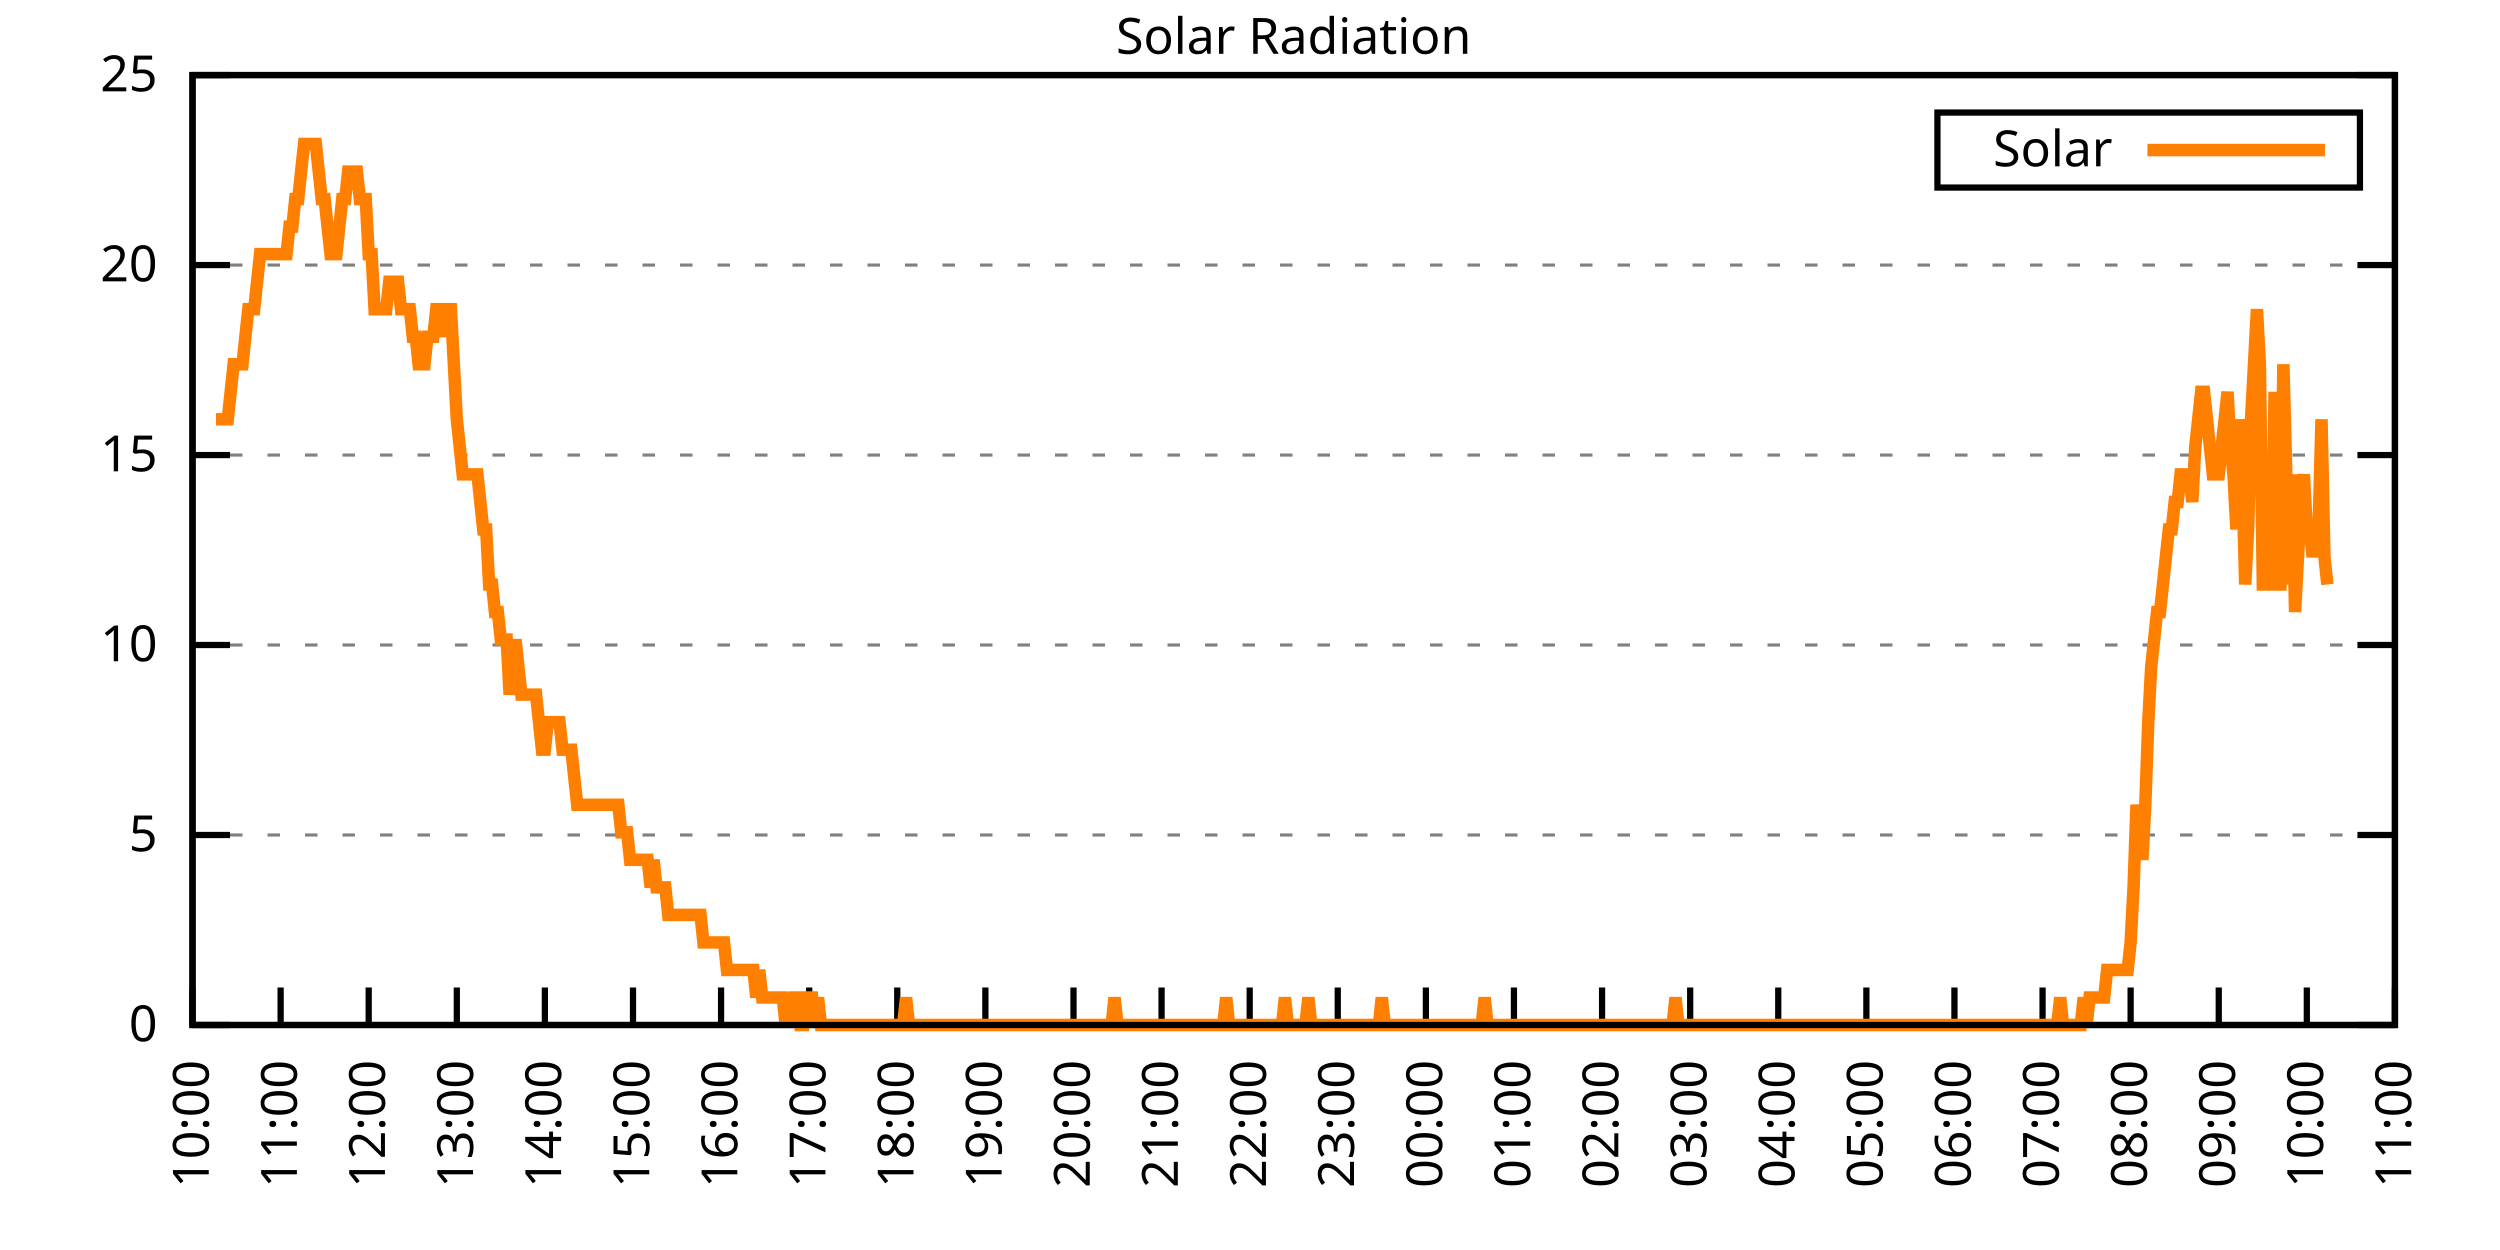
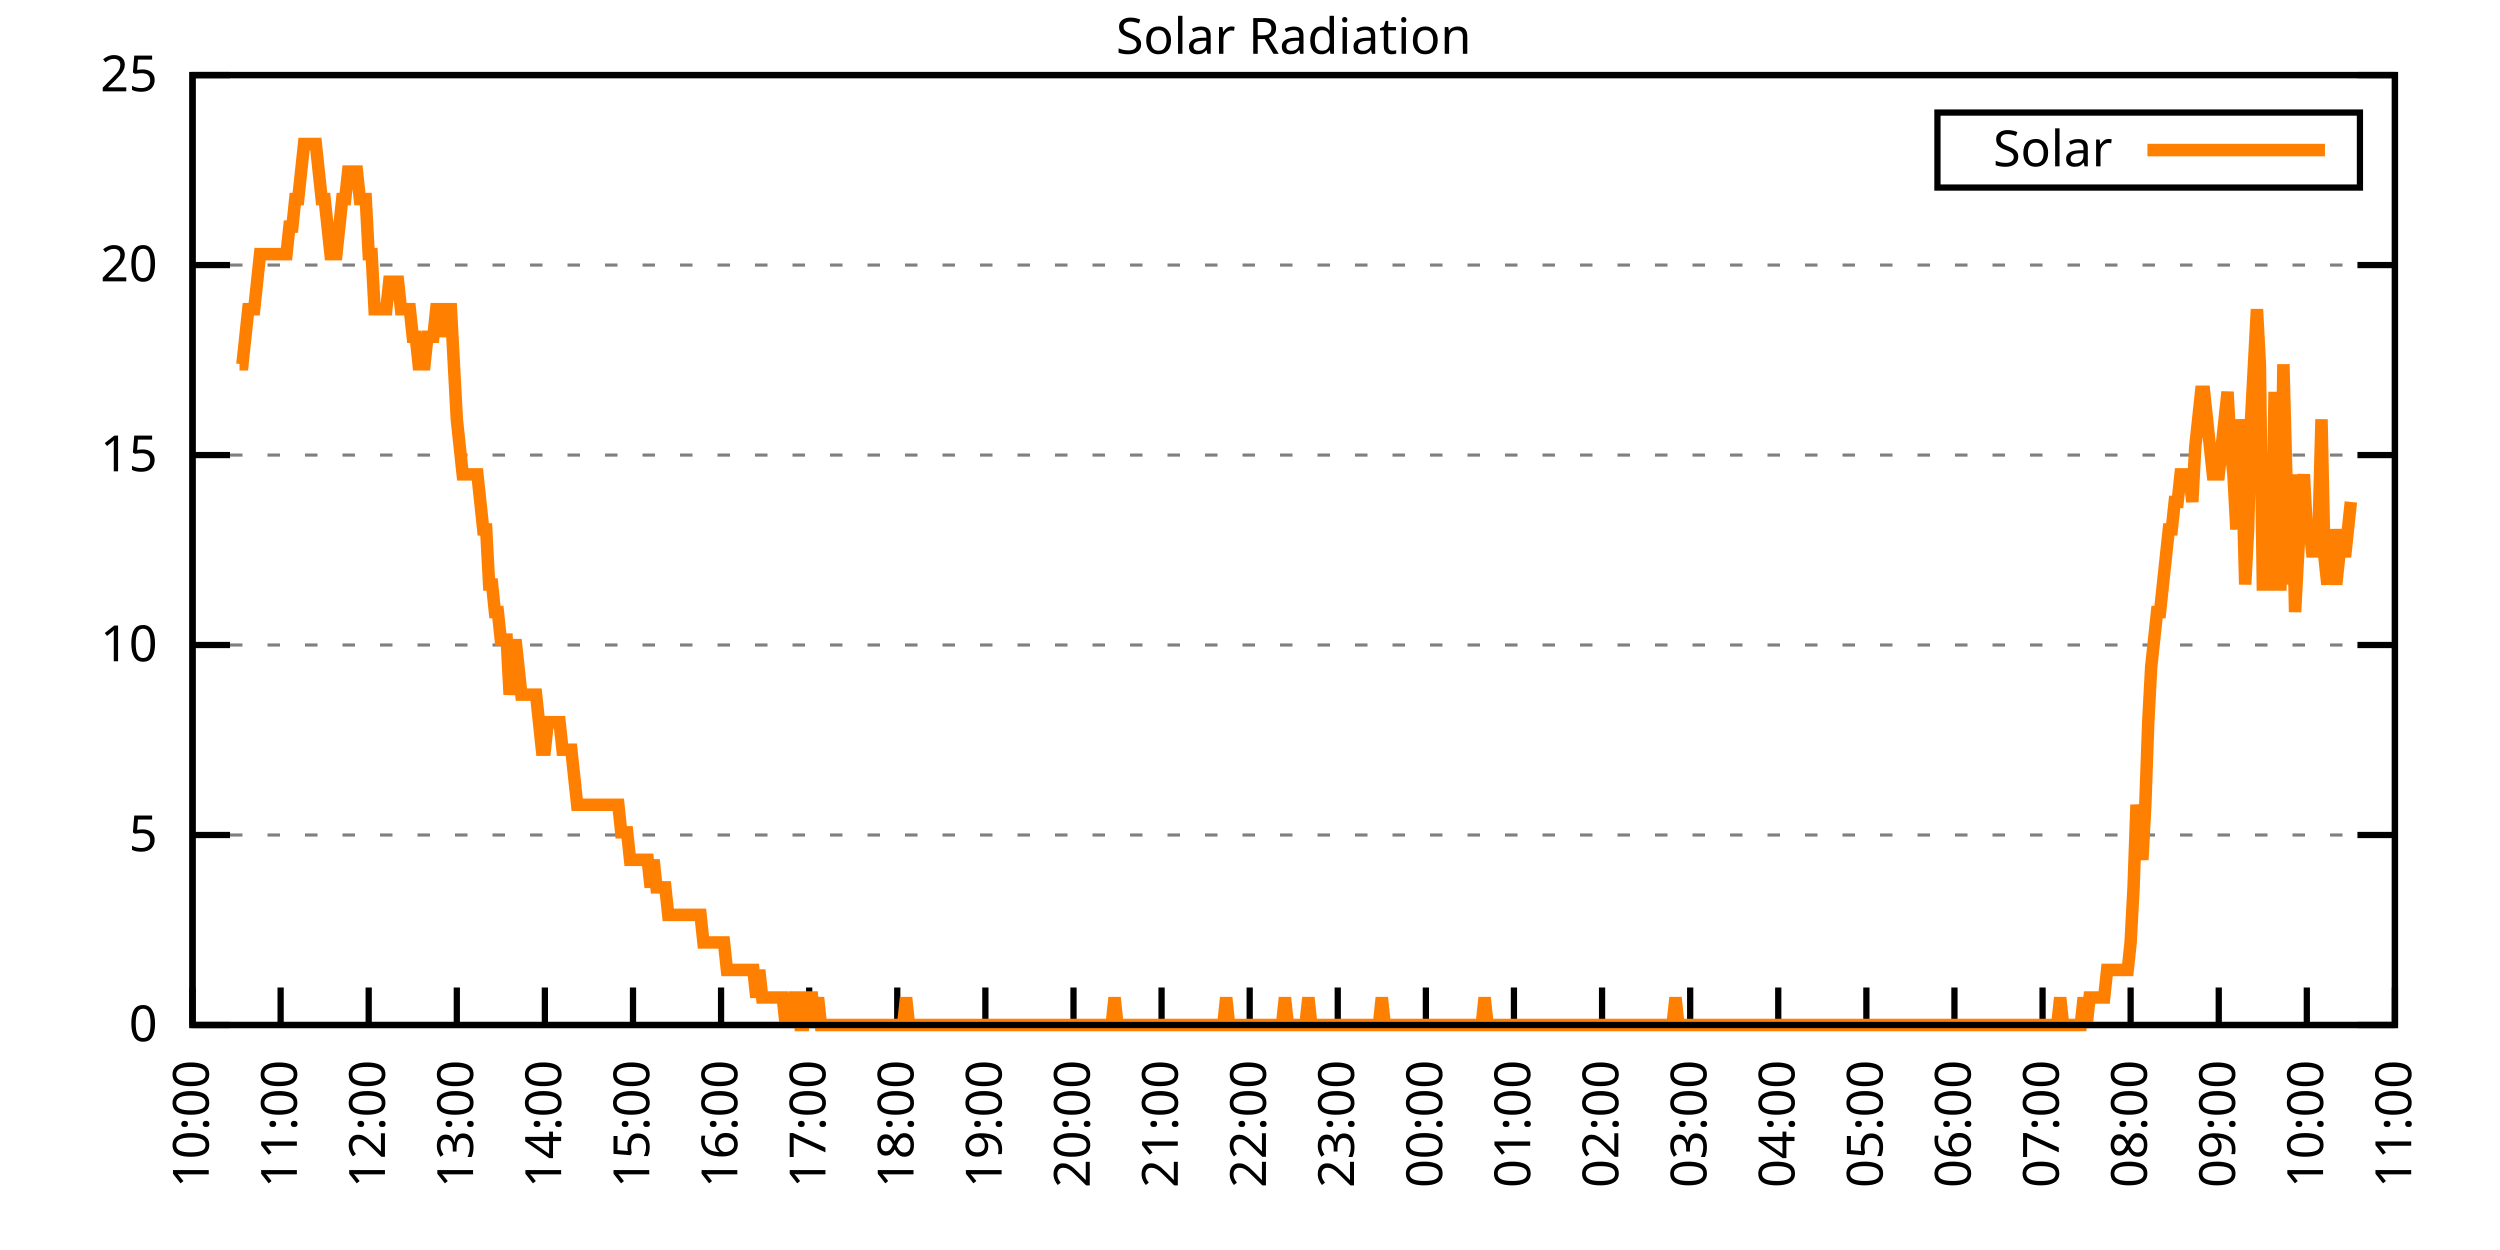
<svg xmlns="http://www.w3.org/2000/svg" xmlns:xlink="http://www.w3.org/1999/xlink" width="400" height="200" viewBox="0 0 400 200">
  <g id="gnuplot_canvas">
    <rect x="0" y="0" width="400" height="200" fill="none" />
    <defs>
      <circle id="gpDot" r="0.5" stroke-width="0.5" stroke="currentColor" />
      <path id="gpPt0" stroke-width="0.333" stroke="currentColor" d="M-1,0 h2 M0,-1 v2" />
      <path id="gpPt1" stroke-width="0.333" stroke="currentColor" d="M-1,-1 L1,1 M1,-1 L-1,1" />
      <path id="gpPt2" stroke-width="0.333" stroke="currentColor" d="M-1,0 L1,0 M0,-1 L0,1 M-1,-1 L1,1 M-1,1 L1,-1" />
      <rect id="gpPt3" stroke-width="0.333" stroke="currentColor" x="-1" y="-1" width="2" height="2" />
      <rect id="gpPt4" stroke-width="0.333" stroke="currentColor" fill="currentColor" x="-1" y="-1" width="2" height="2" />
      <circle id="gpPt5" stroke-width="0.333" stroke="currentColor" cx="0" cy="0" r="1" />
      <use xlink:href="#gpPt5" id="gpPt6" fill="currentColor" stroke="none" />
      <path id="gpPt7" stroke-width="0.333" stroke="currentColor" d="M0,-1.33 L-1.33,0.67 L1.33,0.67 z" />
      <use xlink:href="#gpPt7" id="gpPt8" fill="currentColor" stroke="none" />
      <use xlink:href="#gpPt7" id="gpPt9" stroke="currentColor" transform="rotate(180)" />
      <use xlink:href="#gpPt9" id="gpPt10" fill="currentColor" stroke="none" />
      <use xlink:href="#gpPt3" id="gpPt11" stroke="currentColor" transform="rotate(45)" />
      <use xlink:href="#gpPt11" id="gpPt12" fill="currentColor" stroke="none" />
      <path id="gpPt13" stroke-width="0.333" stroke="currentColor" d="M0,1.330 L1.265,0.411 L0.782,-1.067 L-0.782,-1.076 L-1.265,0.411 z" />
      <use xlink:href="#gpPt13" id="gpPt14" fill="currentColor" stroke="none" />
      <filter id="textbox" filterUnits="objectBoundingBox" x="0" y="0" height="1" width="1">
        <feFlood flood-color="white" flood-opacity="1" result="bgnd" />
        <feComposite in="SourceGraphic" in2="bgnd" operator="atop" />
      </filter>
      <filter id="greybox" filterUnits="objectBoundingBox" x="0" y="0" height="1" width="1">
        <feFlood flood-color="lightgrey" flood-opacity="1" result="grey" />
        <feComposite in="SourceGraphic" in2="grey" operator="atop" />
      </filter>
    </defs>
    <g fill="none" color="white" stroke="currentColor" stroke-width="1.00" stroke-linecap="butt" stroke-linejoin="miter">
</g>
    <g fill="none" color="black" stroke="currentColor" stroke-width="1.00" stroke-linecap="butt" stroke-linejoin="miter">
      <g stroke="none" shape-rendering="crispEdges">
        <polygon fill="rgb(255, 255, 255)" points="30.80,164.00 383.18,164.00 383.18,12.02 30.80,12.02 " />
      </g>
    </g>
    <g fill="none" color="black" stroke="currentColor" stroke-width="1.00" stroke-linecap="butt" stroke-linejoin="miter">
</g>
    <g fill="none" color="black" stroke="black" stroke-width="0.50" stroke-linecap="butt" stroke-linejoin="miter">
</g>
    <g fill="none" color="gray" stroke="currentColor" stroke-width="0.50" stroke-linecap="butt" stroke-linejoin="miter">
      <path stroke="gray" stroke-dasharray="2,4" class="gridline" d="M30.80,164.00 L383.19,164.00  " />
    </g>
    <g fill="none" color="gray" stroke="gray" stroke-width="1.00" stroke-linecap="butt" stroke-linejoin="miter">
</g>
    <g fill="none" color="black" stroke="currentColor" stroke-width="1.00" stroke-linecap="butt" stroke-linejoin="miter">
      <path stroke="black" d="M30.80,164.00 L36.80,164.00 M383.19,164.00 L377.19,164.00  " />
      <g transform="translate(25.20,166.60)" stroke="none" fill="black" font-family="Sans" font-size="8.00" text-anchor="end">
        <text>
          <tspan font-family="Sans"> 0</tspan>
        </text>
      </g>
    </g>
    <g fill="none" color="black" stroke="currentColor" stroke-width="1.00" stroke-linecap="butt" stroke-linejoin="miter">
</g>
    <g fill="none" color="black" stroke="black" stroke-width="0.50" stroke-linecap="butt" stroke-linejoin="miter">
</g>
    <g fill="none" color="gray" stroke="currentColor" stroke-width="0.50" stroke-linecap="butt" stroke-linejoin="miter">
      <path stroke="gray" stroke-dasharray="2,4" class="gridline" d="M30.80,133.60 L383.19,133.60  " />
    </g>
    <g fill="none" color="gray" stroke="gray" stroke-width="1.00" stroke-linecap="butt" stroke-linejoin="miter">
</g>
    <g fill="none" color="black" stroke="currentColor" stroke-width="1.00" stroke-linecap="butt" stroke-linejoin="miter">
      <path stroke="black" d="M30.80,133.60 L36.80,133.60 M383.19,133.60 L377.19,133.60  " />
      <g transform="translate(25.20,136.20)" stroke="none" fill="black" font-family="Sans" font-size="8.00" text-anchor="end">
        <text>
          <tspan font-family="Sans"> 5</tspan>
        </text>
      </g>
    </g>
    <g fill="none" color="black" stroke="currentColor" stroke-width="1.00" stroke-linecap="butt" stroke-linejoin="miter">
</g>
    <g fill="none" color="black" stroke="black" stroke-width="0.50" stroke-linecap="butt" stroke-linejoin="miter">
</g>
    <g fill="none" color="gray" stroke="currentColor" stroke-width="0.50" stroke-linecap="butt" stroke-linejoin="miter">
      <path stroke="gray" stroke-dasharray="2,4" class="gridline" d="M30.80,103.20 L383.19,103.20  " />
    </g>
    <g fill="none" color="gray" stroke="gray" stroke-width="1.00" stroke-linecap="butt" stroke-linejoin="miter">
</g>
    <g fill="none" color="black" stroke="currentColor" stroke-width="1.00" stroke-linecap="butt" stroke-linejoin="miter">
      <path stroke="black" d="M30.80,103.20 L36.80,103.20 M383.19,103.20 L377.19,103.20  " />
      <g transform="translate(25.20,105.80)" stroke="none" fill="black" font-family="Sans" font-size="8.00" text-anchor="end">
        <text>
          <tspan font-family="Sans"> 10</tspan>
        </text>
      </g>
    </g>
    <g fill="none" color="black" stroke="currentColor" stroke-width="1.00" stroke-linecap="butt" stroke-linejoin="miter">
</g>
    <g fill="none" color="black" stroke="black" stroke-width="0.50" stroke-linecap="butt" stroke-linejoin="miter">
</g>
    <g fill="none" color="gray" stroke="currentColor" stroke-width="0.50" stroke-linecap="butt" stroke-linejoin="miter">
      <path stroke="gray" stroke-dasharray="2,4" class="gridline" d="M30.80,72.81 L383.19,72.81  " />
    </g>
    <g fill="none" color="gray" stroke="gray" stroke-width="1.00" stroke-linecap="butt" stroke-linejoin="miter">
</g>
    <g fill="none" color="black" stroke="currentColor" stroke-width="1.00" stroke-linecap="butt" stroke-linejoin="miter">
      <path stroke="black" d="M30.80,72.81 L36.80,72.81 M383.19,72.81 L377.19,72.81  " />
      <g transform="translate(25.20,75.41)" stroke="none" fill="black" font-family="Sans" font-size="8.00" text-anchor="end">
        <text>
          <tspan font-family="Sans"> 15</tspan>
        </text>
      </g>
    </g>
    <g fill="none" color="black" stroke="currentColor" stroke-width="1.00" stroke-linecap="butt" stroke-linejoin="miter">
</g>
    <g fill="none" color="black" stroke="black" stroke-width="0.50" stroke-linecap="butt" stroke-linejoin="miter">
</g>
    <g fill="none" color="gray" stroke="currentColor" stroke-width="0.50" stroke-linecap="butt" stroke-linejoin="miter">
      <path stroke="gray" stroke-dasharray="2,4" class="gridline" d="M30.80,42.41 L383.19,42.41  " />
    </g>
    <g fill="none" color="gray" stroke="gray" stroke-width="1.00" stroke-linecap="butt" stroke-linejoin="miter">
</g>
    <g fill="none" color="black" stroke="currentColor" stroke-width="1.00" stroke-linecap="butt" stroke-linejoin="miter">
      <path stroke="black" d="M30.80,42.41 L36.80,42.41 M383.19,42.41 L377.19,42.41  " />
      <g transform="translate(25.20,45.01)" stroke="none" fill="black" font-family="Sans" font-size="8.00" text-anchor="end">
        <text>
          <tspan font-family="Sans"> 20</tspan>
        </text>
      </g>
    </g>
    <g fill="none" color="black" stroke="currentColor" stroke-width="1.00" stroke-linecap="butt" stroke-linejoin="miter">
</g>
    <g fill="none" color="black" stroke="black" stroke-width="0.50" stroke-linecap="butt" stroke-linejoin="miter">
</g>
    <g fill="none" color="gray" stroke="currentColor" stroke-width="0.50" stroke-linecap="butt" stroke-linejoin="miter">
      <path stroke="gray" stroke-dasharray="2,4" class="gridline" d="M30.80,12.01 L383.19,12.01  " />
    </g>
    <g fill="none" color="gray" stroke="gray" stroke-width="1.00" stroke-linecap="butt" stroke-linejoin="miter">
</g>
    <g fill="none" color="black" stroke="currentColor" stroke-width="1.00" stroke-linecap="butt" stroke-linejoin="miter">
      <path stroke="black" d="M30.80,12.01 L36.80,12.01 M383.19,12.01 L377.19,12.01  " />
      <g transform="translate(25.20,14.61)" stroke="none" fill="black" font-family="Sans" font-size="8.00" text-anchor="end">
        <text>
          <tspan font-family="Sans"> 25</tspan>
        </text>
      </g>
    </g>
    <g fill="none" color="black" stroke="currentColor" stroke-width="1.00" stroke-linecap="butt" stroke-linejoin="miter">
      <path stroke="black" d="M30.80,164.00 L30.80,158.00  " />
      <g transform="translate(33.40,169.60) rotate(270.00)" stroke="none" fill="black" font-family="Sans" font-size="8.00" text-anchor="end">
        <text>
          <tspan font-family="Sans">10:00</tspan>
        </text>
      </g>
    </g>
    <g fill="none" color="black" stroke="currentColor" stroke-width="1.00" stroke-linecap="butt" stroke-linejoin="miter">
      <path stroke="black" d="M44.90,164.00 L44.90,158.00  " />
      <g transform="translate(47.50,169.60) rotate(270.00)" stroke="none" fill="black" font-family="Sans" font-size="8.00" text-anchor="end">
        <text>
          <tspan font-family="Sans">11:00</tspan>
        </text>
      </g>
    </g>
    <g fill="none" color="black" stroke="currentColor" stroke-width="1.00" stroke-linecap="butt" stroke-linejoin="miter">
      <path stroke="black" d="M58.99,164.00 L58.99,158.00  " />
      <g transform="translate(61.59,169.60) rotate(270.00)" stroke="none" fill="black" font-family="Sans" font-size="8.00" text-anchor="end">
        <text>
          <tspan font-family="Sans">12:00</tspan>
        </text>
      </g>
    </g>
    <g fill="none" color="black" stroke="currentColor" stroke-width="1.00" stroke-linecap="butt" stroke-linejoin="miter">
      <path stroke="black" d="M73.09,164.00 L73.09,158.00  " />
      <g transform="translate(75.69,169.60) rotate(270.00)" stroke="none" fill="black" font-family="Sans" font-size="8.00" text-anchor="end">
        <text>
          <tspan font-family="Sans">13:00</tspan>
        </text>
      </g>
    </g>
    <g fill="none" color="black" stroke="currentColor" stroke-width="1.00" stroke-linecap="butt" stroke-linejoin="miter">
      <path stroke="black" d="M87.18,164.00 L87.18,158.00  " />
      <g transform="translate(89.78,169.60) rotate(270.00)" stroke="none" fill="black" font-family="Sans" font-size="8.00" text-anchor="end">
        <text>
          <tspan font-family="Sans">14:00</tspan>
        </text>
      </g>
    </g>
    <g fill="none" color="black" stroke="currentColor" stroke-width="1.00" stroke-linecap="butt" stroke-linejoin="miter">
      <path stroke="black" d="M101.28,164.00 L101.28,158.00  " />
      <g transform="translate(103.88,169.60) rotate(270.00)" stroke="none" fill="black" font-family="Sans" font-size="8.00" text-anchor="end">
        <text>
          <tspan font-family="Sans">15:00</tspan>
        </text>
      </g>
    </g>
    <g fill="none" color="black" stroke="currentColor" stroke-width="1.00" stroke-linecap="butt" stroke-linejoin="miter">
      <path stroke="black" d="M115.37,164.00 L115.37,158.00  " />
      <g transform="translate(117.97,169.60) rotate(270.00)" stroke="none" fill="black" font-family="Sans" font-size="8.00" text-anchor="end">
        <text>
          <tspan font-family="Sans">16:00</tspan>
        </text>
      </g>
    </g>
    <g fill="none" color="black" stroke="currentColor" stroke-width="1.00" stroke-linecap="butt" stroke-linejoin="miter">
      <path stroke="black" d="M129.47,164.00 L129.47,158.00  " />
      <g transform="translate(132.07,169.60) rotate(270.00)" stroke="none" fill="black" font-family="Sans" font-size="8.00" text-anchor="end">
        <text>
          <tspan font-family="Sans">17:00</tspan>
        </text>
      </g>
    </g>
    <g fill="none" color="black" stroke="currentColor" stroke-width="1.00" stroke-linecap="butt" stroke-linejoin="miter">
      <path stroke="black" d="M143.56,164.00 L143.56,158.00  " />
      <g transform="translate(146.16,169.60) rotate(270.00)" stroke="none" fill="black" font-family="Sans" font-size="8.00" text-anchor="end">
        <text>
          <tspan font-family="Sans">18:00</tspan>
        </text>
      </g>
    </g>
    <g fill="none" color="black" stroke="currentColor" stroke-width="1.00" stroke-linecap="butt" stroke-linejoin="miter">
      <path stroke="black" d="M157.66,164.00 L157.66,158.00  " />
      <g transform="translate(160.26,169.60) rotate(270.00)" stroke="none" fill="black" font-family="Sans" font-size="8.00" text-anchor="end">
        <text>
          <tspan font-family="Sans">19:00</tspan>
        </text>
      </g>
    </g>
    <g fill="none" color="black" stroke="currentColor" stroke-width="1.00" stroke-linecap="butt" stroke-linejoin="miter">
      <path stroke="black" d="M171.76,164.00 L171.76,158.00  " />
      <g transform="translate(174.36,169.60) rotate(270.00)" stroke="none" fill="black" font-family="Sans" font-size="8.00" text-anchor="end">
        <text>
          <tspan font-family="Sans">20:00</tspan>
        </text>
      </g>
    </g>
    <g fill="none" color="black" stroke="currentColor" stroke-width="1.00" stroke-linecap="butt" stroke-linejoin="miter">
      <path stroke="black" d="M185.85,164.00 L185.85,158.00  " />
      <g transform="translate(188.45,169.60) rotate(270.00)" stroke="none" fill="black" font-family="Sans" font-size="8.00" text-anchor="end">
        <text>
          <tspan font-family="Sans">21:00</tspan>
        </text>
      </g>
    </g>
    <g fill="none" color="black" stroke="currentColor" stroke-width="1.00" stroke-linecap="butt" stroke-linejoin="miter">
      <path stroke="black" d="M199.95,164.00 L199.95,158.00  " />
      <g transform="translate(202.55,169.60) rotate(270.00)" stroke="none" fill="black" font-family="Sans" font-size="8.00" text-anchor="end">
        <text>
          <tspan font-family="Sans">22:00</tspan>
        </text>
      </g>
    </g>
    <g fill="none" color="black" stroke="currentColor" stroke-width="1.00" stroke-linecap="butt" stroke-linejoin="miter">
      <path stroke="black" d="M214.04,164.00 L214.04,158.00  " />
      <g transform="translate(216.64,169.60) rotate(270.00)" stroke="none" fill="black" font-family="Sans" font-size="8.00" text-anchor="end">
        <text>
          <tspan font-family="Sans">23:00</tspan>
        </text>
      </g>
    </g>
    <g fill="none" color="black" stroke="currentColor" stroke-width="1.00" stroke-linecap="butt" stroke-linejoin="miter">
      <path stroke="black" d="M228.14,164.00 L228.14,158.00  " />
      <g transform="translate(230.74,169.60) rotate(270.00)" stroke="none" fill="black" font-family="Sans" font-size="8.00" text-anchor="end">
        <text>
          <tspan font-family="Sans">00:00</tspan>
        </text>
      </g>
    </g>
    <g fill="none" color="black" stroke="currentColor" stroke-width="1.00" stroke-linecap="butt" stroke-linejoin="miter">
      <path stroke="black" d="M242.23,164.00 L242.23,158.00  " />
      <g transform="translate(244.83,169.60) rotate(270.00)" stroke="none" fill="black" font-family="Sans" font-size="8.00" text-anchor="end">
        <text>
          <tspan font-family="Sans">01:00</tspan>
        </text>
      </g>
    </g>
    <g fill="none" color="black" stroke="currentColor" stroke-width="1.00" stroke-linecap="butt" stroke-linejoin="miter">
      <path stroke="black" d="M256.33,164.00 L256.33,158.00  " />
      <g transform="translate(258.93,169.60) rotate(270.00)" stroke="none" fill="black" font-family="Sans" font-size="8.00" text-anchor="end">
        <text>
          <tspan font-family="Sans">02:00</tspan>
        </text>
      </g>
    </g>
    <g fill="none" color="black" stroke="currentColor" stroke-width="1.00" stroke-linecap="butt" stroke-linejoin="miter">
      <path stroke="black" d="M270.43,164.00 L270.43,158.00  " />
      <g transform="translate(273.03,169.60) rotate(270.00)" stroke="none" fill="black" font-family="Sans" font-size="8.00" text-anchor="end">
        <text>
          <tspan font-family="Sans">03:00</tspan>
        </text>
      </g>
    </g>
    <g fill="none" color="black" stroke="currentColor" stroke-width="1.00" stroke-linecap="butt" stroke-linejoin="miter">
      <path stroke="black" d="M284.52,164.00 L284.52,158.00  " />
      <g transform="translate(287.12,169.60) rotate(270.00)" stroke="none" fill="black" font-family="Sans" font-size="8.00" text-anchor="end">
        <text>
          <tspan font-family="Sans">04:00</tspan>
        </text>
      </g>
    </g>
    <g fill="none" color="black" stroke="currentColor" stroke-width="1.00" stroke-linecap="butt" stroke-linejoin="miter">
      <path stroke="black" d="M298.62,164.00 L298.62,158.00  " />
      <g transform="translate(301.22,169.60) rotate(270.00)" stroke="none" fill="black" font-family="Sans" font-size="8.00" text-anchor="end">
        <text>
          <tspan font-family="Sans">05:00</tspan>
        </text>
      </g>
    </g>
    <g fill="none" color="black" stroke="currentColor" stroke-width="1.00" stroke-linecap="butt" stroke-linejoin="miter">
      <path stroke="black" d="M312.71,164.00 L312.71,158.00  " />
      <g transform="translate(315.31,169.60) rotate(270.00)" stroke="none" fill="black" font-family="Sans" font-size="8.00" text-anchor="end">
        <text>
          <tspan font-family="Sans">06:00</tspan>
        </text>
      </g>
    </g>
    <g fill="none" color="black" stroke="currentColor" stroke-width="1.00" stroke-linecap="butt" stroke-linejoin="miter">
      <path stroke="black" d="M326.81,164.00 L326.81,158.00  " />
      <g transform="translate(329.41,169.60) rotate(270.00)" stroke="none" fill="black" font-family="Sans" font-size="8.00" text-anchor="end">
        <text>
          <tspan font-family="Sans">07:00</tspan>
        </text>
      </g>
    </g>
    <g fill="none" color="black" stroke="currentColor" stroke-width="1.00" stroke-linecap="butt" stroke-linejoin="miter">
      <path stroke="black" d="M340.90,164.00 L340.90,158.00  " />
      <g transform="translate(343.50,169.60) rotate(270.00)" stroke="none" fill="black" font-family="Sans" font-size="8.00" text-anchor="end">
        <text>
          <tspan font-family="Sans">08:00</tspan>
        </text>
      </g>
    </g>
    <g fill="none" color="black" stroke="currentColor" stroke-width="1.00" stroke-linecap="butt" stroke-linejoin="miter">
      <path stroke="black" d="M355.00,164.00 L355.00,158.00  " />
      <g transform="translate(357.60,169.60) rotate(270.00)" stroke="none" fill="black" font-family="Sans" font-size="8.00" text-anchor="end">
        <text>
          <tspan font-family="Sans">09:00</tspan>
        </text>
      </g>
    </g>
    <g fill="none" color="black" stroke="currentColor" stroke-width="1.00" stroke-linecap="butt" stroke-linejoin="miter">
      <path stroke="black" d="M369.09,164.00 L369.09,158.00  " />
      <g transform="translate(371.69,169.60) rotate(270.00)" stroke="none" fill="black" font-family="Sans" font-size="8.00" text-anchor="end">
        <text>
          <tspan font-family="Sans">10:00</tspan>
        </text>
      </g>
    </g>
    <g fill="none" color="black" stroke="currentColor" stroke-width="1.00" stroke-linecap="butt" stroke-linejoin="miter">
      <path stroke="black" d="M383.19,164.00 L383.19,158.00  " />
      <g transform="translate(385.79,169.60) rotate(270.00)" stroke="none" fill="black" font-family="Sans" font-size="8.00" text-anchor="end">
        <text>
          <tspan font-family="Sans">11:00</tspan>
        </text>
      </g>
    </g>
    <g fill="none" color="black" stroke="currentColor" stroke-width="1.00" stroke-linecap="butt" stroke-linejoin="miter">
</g>
    <g fill="none" color="black" stroke="currentColor" stroke-width="1.00" stroke-linecap="butt" stroke-linejoin="miter">
      <path stroke="black" d="M30.80,12.01 L30.80,164.00 L383.19,164.00 L383.19,12.01 L30.80,12.01 Z  " />
    </g>
    <g fill="none" color="black" stroke="currentColor" stroke-width="1.00" stroke-linecap="butt" stroke-linejoin="miter">
</g>
    <g fill="none" color="black" stroke="currentColor" stroke-width="1.00" stroke-linecap="butt" stroke-linejoin="miter">
      <path stroke="black" d="M309.99,30.01 L309.99,18.01 L377.59,18.01 L377.59,30.01 L309.99,30.01 Z  " />
    </g>
    <g id="Solar_Radiation_plot_1">
      <g fill="none" color="white" stroke="black" stroke-width="2.00" stroke-linecap="butt" stroke-linejoin="miter">
</g>
      <g fill="none" color="black" stroke="currentColor" stroke-width="2.00" stroke-linecap="butt" stroke-linejoin="miter">
        <g transform="translate(337.99,26.61)" stroke="none" fill="black" font-family="Sans" font-size="8.00" text-anchor="end">
          <text>
            <tspan font-family="Sans">Solar</tspan>
          </text>
        </g>
      </g>
      <g fill="none" color="black" stroke="currentColor" stroke-width="2.00" stroke-linecap="butt" stroke-linejoin="miter">
-         <path stroke="rgb(255, 127,   0)" d="M343.59,24.01 L371.99,24.01 M34.56,67.09 L35.03,67.09 L35.50,67.09 L35.97,67.09 L36.44,67.09 L36.91,62.69   L37.38,58.28 L37.85,58.28 L38.32,58.28 L38.79,58.28 L39.26,53.88 L39.73,49.47 L40.20,49.47 L40.67,49.47   L41.14,45.07 L41.61,40.66 L42.08,40.66 L42.55,40.66 L43.02,40.66 L43.49,40.66 L43.96,40.66 L44.43,40.66   L44.90,40.66 L45.37,40.66 L45.84,40.66 L46.31,36.26 L46.78,36.26 L47.24,31.85 L47.71,31.85 L48.18,27.45   L48.65,23.04 L49.12,23.04 L49.59,23.04 L50.06,23.04 L50.53,23.04 L51.00,27.45 L51.47,31.85 L51.94,31.85   L52.41,36.26 L52.88,40.66 L53.35,40.66 L53.82,40.66 L54.29,36.26 L54.76,31.85 L55.23,31.85 L55.70,27.45   L56.17,27.45 L56.64,27.45 L57.11,27.45 L57.58,31.85 L58.05,31.85 L58.52,31.85 L58.99,40.66 L59.46,40.66   L59.93,49.47 L60.40,49.47 L60.87,49.47 L61.34,49.47 L61.81,49.47 L62.28,45.07 L62.75,45.07 L63.22,45.07   L63.69,45.07 L64.16,49.47 L64.63,49.47 L65.10,49.47 L65.57,49.47 L66.04,53.88 L66.51,53.88 L66.98,58.28   L67.45,58.28 L67.92,58.28 L68.39,53.88 L68.86,53.88 L69.33,53.88 L69.80,49.47 L70.27,49.47 L70.74,49.47   L71.21,53.88 L71.68,49.47 L72.15,49.47 L72.62,58.28 L73.09,67.09 L73.56,71.50 L74.03,75.90 L74.50,75.90   L74.97,75.90 L75.44,75.90 L75.91,75.90 L76.38,75.90 L76.85,80.31 L77.32,84.71 L77.79,84.71 L78.26,93.52   L78.73,93.52 L79.19,97.93 L79.66,97.93 L80.13,102.33 L80.60,102.33 L81.07,102.33 L81.54,111.14 L82.01,106.74   L82.48,102.33 L82.95,106.74 L83.42,111.14 L83.89,111.14 L84.36,111.14 L84.83,111.14 L85.30,111.14 L85.77,111.14   L86.24,115.55 L86.71,119.95 L87.18,119.95 L87.65,115.55 L88.12,115.55 L88.59,115.55 L89.06,115.55 L89.53,115.55   L90.00,119.95 L90.47,119.95 L90.94,119.95 L91.41,119.95 L91.88,124.36 L92.35,128.76 L92.82,128.76 L93.29,128.76   L93.76,128.76 L94.23,128.76 L94.70,128.76 L95.17,128.76 L95.64,128.76 L96.11,128.76 L96.58,128.76 L97.05,128.76   L97.52,128.76 L97.99,128.76 L98.46,128.76 L98.93,128.76 L99.40,133.17 L99.87,133.17 L100.34,133.17 L100.81,137.57   L101.28,137.57 L101.75,137.57 L102.22,137.57 L102.69,137.57 L103.16,137.57 L103.63,137.57 L104.10,141.98 L104.57,137.57   L105.04,141.98 L105.51,141.98 L105.98,141.98 L106.45,141.98 L106.92,146.38 L107.39,146.38 L107.86,146.38 L108.33,146.38   L108.80,146.38 L109.27,146.38 L109.74,146.38 L110.21,146.38 L110.68,146.38 L111.14,146.38 L111.61,146.38 L112.08,146.38   L112.55,150.79 L113.02,150.79 L113.49,150.79 L113.96,150.79 L114.43,150.79 L114.90,150.79 L115.37,150.79 L115.84,150.79   L116.31,155.19 L116.78,155.19 L117.25,155.19 L117.72,155.19 L118.19,155.19 L118.66,155.19 L119.13,155.19 L119.60,155.19   L120.07,155.19 L120.54,155.19 L121.01,159.60 L121.48,155.19 L121.95,159.60 L122.42,159.60 L122.89,159.60 L123.36,159.60   L123.83,159.60 L124.30,159.60 L124.77,159.60 L125.24,159.60 L125.71,164.00 L126.18,159.60 L126.65,164.00 L127.12,159.60   L127.59,159.60 L128.06,164.00 L128.53,164.00 L129.00,159.60 L129.47,159.60 L129.94,159.60 L130.41,164.00 L130.88,159.60   L131.35,164.00 L131.82,164.00 L132.29,164.00 L132.76,164.00 L133.23,164.00 L133.70,164.00 L134.17,164.00 L134.64,164.00   L135.11,164.00 L135.58,164.00 L136.05,164.00 L136.52,164.00 L136.99,164.00 L137.46,164.00 L137.93,164.00 L138.40,164.00   L138.87,164.00 L139.34,164.00 L139.81,164.00 L140.28,164.00 L140.75,164.00 L141.22,164.00 L141.69,164.00 L142.16,164.00   L142.63,164.00 L143.09,164.00 L143.56,164.00 L144.03,164.00 L144.50,164.00 L144.97,159.60 L145.44,164.00 L145.91,164.00   L146.38,164.00 L146.85,164.00 L147.32,164.00 L147.79,164.00 L148.26,164.00 L148.73,164.00 L149.20,164.00 L149.67,164.00   L150.14,164.00 L150.61,164.00 L151.08,164.00 L151.55,164.00 L152.02,164.00 L152.49,164.00 L152.96,164.00 L153.43,164.00   L153.90,164.00 L154.37,164.00 L154.84,164.00 L155.31,164.00 L155.78,164.00 L156.25,164.00 L156.72,164.00 L157.19,164.00   L157.66,164.00 L158.13,164.00 L158.60,164.00 L159.07,164.00 L159.54,164.00 L160.01,164.00 L160.48,164.00 L160.95,164.00   L161.42,164.00 L161.89,164.00 L162.36,164.00 L162.83,164.00 L163.30,164.00 L163.77,164.00 L164.24,164.00 L164.71,164.00   L165.18,164.00 L165.65,164.00 L166.12,164.00 L166.59,164.00 L167.06,164.00 L167.53,164.00 L168.00,164.00 L168.47,164.00   L168.94,164.00 L169.41,164.00 L169.88,164.00 L170.35,164.00 L170.82,164.00 L171.29,164.00 L171.76,164.00 L172.23,164.00   L172.70,164.00 L173.17,164.00 L173.64,164.00 L174.11,164.00 L174.58,164.00 L175.04,164.00 L175.51,164.00 L175.98,164.00   L176.45,164.00 L176.92,164.00 L177.39,164.00 L177.86,164.00 L178.33,159.60 L178.80,164.00 L179.27,164.00 L179.74,164.00   L180.21,164.00 L180.68,164.00 L181.15,164.00 L181.62,164.00 L182.09,164.00 L182.56,164.00 L183.03,164.00 L183.50,164.00   L183.97,164.00 L184.44,164.00 L184.91,164.00 L185.38,164.00 L185.85,164.00 L186.32,164.00 L186.79,164.00 L187.26,164.00   L187.73,164.00 L188.20,164.00 L188.67,164.00 L189.14,164.00 L189.61,164.00 L190.08,164.00 L190.55,164.00 L191.02,164.00   L191.49,164.00 L191.96,164.00 L192.43,164.00 L192.90,164.00 L193.37,164.00 L193.84,164.00 L194.31,164.00 L194.78,164.00   L195.25,164.00 L195.72,164.00 L196.19,159.60 L196.66,164.00 L197.13,164.00 L197.60,164.00 L198.07,164.00 L198.54,164.00   L199.01,164.00 L199.48,164.00 L199.95,164.00 L200.42,164.00 L200.89,164.00 L201.36,164.00 L201.83,164.00 L202.30,164.00   L202.77,164.00 L203.24,164.00 L203.71,164.00 L204.18,164.00 L204.65,164.00 L205.12,164.00 L205.59,159.60 L206.06,164.00   L206.53,164.00 L207.00,164.00 L207.46,164.00 L207.93,164.00 L208.40,164.00 L208.87,164.00 L209.34,159.60 L209.81,164.00   L210.28,164.00 L210.75,164.00 L211.22,164.00 L211.69,164.00 L212.16,164.00 L212.63,164.00 L213.10,164.00 L213.57,164.00   L214.04,164.00 L214.51,164.00 L214.98,164.00 L215.45,164.00 L215.92,164.00 L216.39,164.00 L216.86,164.00 L217.33,164.00   L217.80,164.00 L218.27,164.00 L218.74,164.00 L219.21,164.00 L219.68,164.00 L220.15,164.00 L220.62,164.00 L221.09,159.60   L221.56,164.00 L222.03,164.00 L222.50,164.00 L222.97,164.00 L223.44,164.00 L223.91,164.00 L224.38,164.00 L224.85,164.00   L225.32,164.00 L225.79,164.00 L226.26,164.00 L226.73,164.00 L227.20,164.00 L227.67,164.00 L228.14,164.00 L228.61,164.00   L229.08,164.00 L229.55,164.00 L230.02,164.00 L230.49,164.00 L230.96,164.00 L231.43,164.00 L231.90,164.00 L232.37,164.00   L232.84,164.00 L233.31,164.00 L233.78,164.00 L234.25,164.00 L234.72,164.00 L235.19,164.00 L235.66,164.00 L236.13,164.00   L236.60,164.00 L237.07,164.00 L237.54,159.60 L238.01,164.00 L238.48,164.00 L238.95,164.00 L239.41,164.00 L239.88,164.00   L240.35,164.00 L240.82,164.00 L241.29,164.00 L241.76,164.00 L242.23,164.00 L242.70,164.00 L243.17,164.00 L243.64,164.00   L244.11,164.00 L244.58,164.00 L245.05,164.00 L245.52,164.00 L245.99,164.00 L246.46,164.00 L246.93,164.00 L247.40,164.00   L247.87,164.00 L248.34,164.00 L248.81,164.00 L249.28,164.00 L249.75,164.00 L250.22,164.00 L250.69,164.00 L251.16,164.00   L251.63,164.00 L252.10,164.00 L252.57,164.00 L253.04,164.00 L253.51,164.00 L253.98,164.00 L254.45,164.00 L254.92,164.00   L255.39,164.00 L255.86,164.00 L256.33,164.00 L256.80,164.00 L257.27,164.00 L257.74,164.00 L258.21,164.00 L258.68,164.00   L259.15,164.00 L259.62,164.00 L260.09,164.00 L260.56,164.00 L261.03,164.00 L261.50,164.00 L261.97,164.00 L262.44,164.00   L262.91,164.00 L263.38,164.00 L263.85,164.00 L264.32,164.00 L264.79,164.00 L265.26,164.00 L265.73,164.00 L266.20,164.00   L266.67,164.00 L267.14,164.00 L267.61,164.00 L268.08,159.60 L268.55,164.00 L269.02,164.00 L269.49,164.00 L269.96,164.00   L270.43,164.00 L270.90,164.00 L271.36,164.00 L271.83,164.00 L272.30,164.00 L272.77,164.00 L273.24,164.00 L273.71,164.00   L274.18,164.00 L274.65,164.00 L275.12,164.00 L275.59,164.00 L276.06,164.00 L276.53,164.00 L277.00,164.00 L277.47,164.00   L277.94,164.00 L278.41,164.00 L278.88,164.00 L279.35,164.00 L279.82,164.00 L280.29,164.00 L280.76,164.00 L281.23,164.00   L281.70,164.00 L282.17,164.00 L282.64,164.00 L283.11,164.00 L283.58,164.00 L284.05,164.00 L284.52,164.00 L284.99,164.00   L285.46,164.00 L285.93,164.00 L286.40,164.00 L286.87,164.00 L287.34,164.00 L287.81,164.00 L288.28,164.00 L288.75,164.00   L289.22,164.00 L289.69,164.00 L290.16,164.00 L290.63,164.00 L291.10,164.00 L291.57,164.00 L292.04,164.00 L292.51,164.00   L292.98,164.00 L293.45,164.00 L293.92,164.00 L294.39,164.00 L294.86,164.00 L295.33,164.00 L295.80,164.00 L296.27,164.00   L296.74,164.00 L297.21,164.00 L297.68,164.00 L298.15,164.00 L298.62,164.00 L299.09,164.00 L299.56,164.00 L300.03,164.00   L300.50,164.00 L300.97,164.00 L301.44,164.00 L301.91,164.00 L302.38,164.00 L302.85,164.00 L303.31,164.00 L303.78,164.00   L304.25,164.00 L304.72,164.00 L305.19,164.00 L305.66,164.00 L306.13,164.00 L306.60,164.00 L307.07,164.00 L307.54,164.00   L308.01,164.00 L308.48,164.00 L308.95,164.00 L309.42,164.00 L309.89,164.00 L310.36,164.00 L310.83,164.00 L311.30,164.00   L311.77,164.00 L312.24,164.00 L312.71,164.00 L313.18,164.00 L313.65,164.00 L314.12,164.00 L314.59,164.00 L315.06,164.00   L315.53,164.00 L316.00,164.00 L316.47,164.00 L316.94,164.00 L317.41,164.00 L317.88,164.00 L318.35,164.00 L318.82,164.00   L319.29,164.00 L319.76,164.00 L320.23,164.00 L320.70,164.00 L321.17,164.00 L321.64,164.00 L322.11,164.00 L322.58,164.00   L323.05,164.00 L323.52,164.00 L323.99,164.00 L324.46,164.00 L324.93,164.00 L325.40,164.00 L325.87,164.00 L326.34,164.00   L326.81,164.00 L327.28,164.00 L327.75,164.00 L328.22,164.00 L328.69,164.00 L329.16,164.00 L329.63,159.60 L330.10,164.00   L330.57,164.00 L331.04,164.00 L331.51,164.00 L331.98,164.00 L332.45,164.00 L332.92,164.00 L333.39,159.60 L333.86,164.00   L334.33,159.60 L334.80,159.60 L335.26,159.60 L335.73,159.60 L336.20,159.60 L336.67,159.60 L337.14,155.19 L337.61,155.19   L338.08,155.19 L338.55,155.19 L339.02,155.19 L339.49,155.19 L339.96,155.19 L340.43,155.19 L340.90,150.79 L341.37,141.98   L341.84,128.76 L342.31,133.17 L342.78,137.57 L343.25,128.76 L343.72,115.55 L344.19,106.74 L344.66,102.33 L345.13,97.93   L345.60,97.93 L346.07,93.52 L346.54,89.12 L347.01,84.71 L347.48,84.71 L347.95,80.31 L348.42,80.31 L348.89,75.90   L349.36,75.90 L349.83,75.90 L350.30,75.90 L350.77,80.31 L351.24,71.50 L351.71,67.09 L352.18,62.69 L352.65,62.69   L353.12,67.09 L353.59,71.50 L354.06,75.90 L354.53,75.90 L355.00,75.90 L355.47,71.50 L355.94,67.09 L356.41,62.69   L356.88,71.50 L357.35,75.90 L357.82,84.71 L358.29,67.09 L358.76,75.90 L359.23,93.52 L359.70,84.71 L360.17,67.09   L360.64,58.28 L361.11,49.47 L361.58,58.28 L362.05,93.52 L362.52,93.52 L362.99,89.12 L363.46,93.52 L363.93,62.69   L364.40,93.52 L364.87,93.52 L365.34,58.28 L365.81,75.90 L366.28,93.52 L366.75,75.90 L367.21,97.93 L367.68,89.12   L368.15,80.31 L368.62,75.90 L369.09,84.71 L369.56,84.71 L370.03,89.12 L370.50,84.71 L370.97,84.71 L371.44,67.09   L371.91,89.12 L372.38,93.52  " />
+         <path stroke="rgb(255, 127,   0)" d="M343.59,24.01 L371.99,24.01 M38.32,58.28 L38.79,58.28 L39.26,53.88 L39.73,49.47 L40.20,49.47 L40.67,49.47   L41.14,45.07 L41.61,40.66 L42.08,40.66 L42.55,40.66 L43.02,40.66 L43.49,40.66 L43.96,40.66 L44.43,40.66   L44.90,40.66 L45.37,40.66 L45.84,40.66 L46.31,36.26 L46.78,36.26 L47.24,31.85 L47.71,31.85 L48.18,27.45   L48.65,23.04 L49.12,23.04 L49.59,23.04 L50.06,23.04 L50.53,23.04 L51.00,27.45 L51.47,31.85 L51.94,31.85   L52.41,36.26 L52.88,40.66 L53.35,40.66 L53.82,40.66 L54.29,36.26 L54.76,31.85 L55.23,31.85 L55.70,27.45   L56.17,27.45 L56.64,27.45 L57.11,27.45 L57.58,31.85 L58.05,31.85 L58.52,31.85 L58.99,40.66 L59.46,40.66   L59.93,49.47 L60.40,49.47 L60.87,49.47 L61.34,49.47 L61.81,49.47 L62.28,45.07 L62.75,45.07 L63.22,45.07   L63.69,45.07 L64.16,49.47 L64.63,49.47 L65.10,49.47 L65.57,49.47 L66.04,53.88 L66.51,53.88 L66.98,58.28   L67.45,58.28 L67.92,58.28 L68.39,53.88 L68.86,53.88 L69.33,53.88 L69.80,49.47 L70.27,49.47 L70.74,49.47   L71.21,53.88 L71.68,49.47 L72.15,49.47 L72.62,58.28 L73.09,67.09 L73.56,71.50 L74.03,75.90 L74.50,75.90   L74.97,75.90 L75.44,75.90 L75.91,75.90 L76.38,75.90 L76.85,80.31 L77.32,84.71 L77.79,84.71 L78.26,93.52   L78.73,93.52 L79.19,97.93 L79.66,97.93 L80.13,102.33 L80.60,102.33 L81.07,102.33 L81.54,111.14 L82.01,106.74   L82.48,102.33 L82.95,106.74 L83.42,111.14 L83.89,111.14 L84.36,111.14 L84.83,111.14 L85.30,111.14 L85.77,111.14   L86.24,115.55 L86.71,119.95 L87.18,119.95 L87.65,115.55 L88.12,115.55 L88.59,115.55 L89.06,115.55 L89.53,115.55   L90.00,119.95 L90.47,119.95 L90.94,119.95 L91.41,119.95 L91.88,124.36 L92.35,128.76 L92.82,128.76 L93.29,128.76   L93.76,128.76 L94.23,128.76 L94.70,128.76 L95.17,128.76 L95.64,128.76 L96.11,128.76 L96.58,128.76 L97.05,128.76   L97.52,128.76 L97.99,128.76 L98.46,128.76 L98.93,128.76 L99.40,133.17 L99.87,133.17 L100.34,133.17 L100.81,137.57   L101.28,137.57 L101.75,137.57 L102.22,137.57 L102.69,137.57 L103.16,137.57 L103.63,137.57 L104.10,141.98 L104.57,137.57   L105.04,141.98 L105.51,141.98 L105.98,141.98 L106.45,141.98 L106.92,146.38 L107.39,146.38 L107.86,146.38 L108.33,146.38   L108.80,146.38 L109.27,146.38 L109.74,146.38 L110.21,146.38 L110.68,146.38 L111.14,146.38 L111.61,146.38 L112.08,146.38   L112.55,150.79 L113.02,150.79 L113.49,150.79 L113.96,150.79 L114.43,150.79 L114.90,150.79 L115.37,150.79 L115.84,150.79   L116.31,155.19 L116.78,155.19 L117.25,155.19 L117.72,155.19 L118.19,155.19 L118.66,155.19 L119.13,155.19 L119.60,155.19   L120.07,155.19 L120.54,155.19 L121.01,159.60 L121.48,155.19 L121.95,159.60 L122.42,159.60 L122.89,159.60 L123.36,159.60   L123.83,159.60 L124.30,159.60 L124.77,159.60 L125.24,159.60 L125.71,164.00 L126.18,159.60 L126.65,164.00 L127.12,159.60   L127.59,159.60 L128.06,164.00 L128.53,164.00 L129.00,159.60 L129.47,159.60 L129.94,159.60 L130.41,164.00 L130.88,159.60   L131.35,164.00 L131.82,164.00 L132.29,164.00 L132.76,164.00 L133.23,164.00 L133.70,164.00 L134.17,164.00 L134.64,164.00   L135.11,164.00 L135.58,164.00 L136.05,164.00 L136.52,164.00 L136.99,164.00 L137.46,164.00 L137.93,164.00 L138.40,164.00   L138.87,164.00 L139.34,164.00 L139.81,164.00 L140.28,164.00 L140.75,164.00 L141.22,164.00 L141.69,164.00 L142.16,164.00   L142.63,164.00 L143.09,164.00 L143.56,164.00 L144.03,164.00 L144.50,164.00 L144.97,159.60 L145.44,164.00 L145.91,164.00   L146.38,164.00 L146.85,164.00 L147.32,164.00 L147.79,164.00 L148.26,164.00 L148.73,164.00 L149.20,164.00 L149.67,164.00   L150.14,164.00 L150.61,164.00 L151.08,164.00 L151.55,164.00 L152.02,164.00 L152.49,164.00 L152.96,164.00 L153.43,164.00   L153.90,164.00 L154.37,164.00 L154.84,164.00 L155.31,164.00 L155.78,164.00 L156.25,164.00 L156.72,164.00 L157.19,164.00   L157.66,164.00 L158.13,164.00 L158.60,164.00 L159.07,164.00 L159.54,164.00 L160.01,164.00 L160.48,164.00 L160.95,164.00   L161.42,164.00 L161.89,164.00 L162.36,164.00 L162.83,164.00 L163.30,164.00 L163.77,164.00 L164.24,164.00 L164.71,164.00   L165.18,164.00 L165.65,164.00 L166.12,164.00 L166.59,164.00 L167.06,164.00 L167.53,164.00 L168.00,164.00 L168.47,164.00   L168.94,164.00 L169.41,164.00 L169.88,164.00 L170.35,164.00 L170.82,164.00 L171.29,164.00 L171.76,164.00 L172.23,164.00   L172.70,164.00 L173.17,164.00 L173.64,164.00 L174.11,164.00 L174.58,164.00 L175.04,164.00 L175.51,164.00 L175.98,164.00   L176.45,164.00 L176.92,164.00 L177.39,164.00 L177.86,164.00 L178.33,159.60 L178.80,164.00 L179.27,164.00 L179.74,164.00   L180.21,164.00 L180.68,164.00 L181.15,164.00 L181.62,164.00 L182.09,164.00 L182.56,164.00 L183.03,164.00 L183.50,164.00   L183.97,164.00 L184.44,164.00 L184.91,164.00 L185.38,164.00 L185.85,164.00 L186.32,164.00 L186.79,164.00 L187.26,164.00   L187.73,164.00 L188.20,164.00 L188.67,164.00 L189.14,164.00 L189.61,164.00 L190.08,164.00 L190.55,164.00 L191.02,164.00   L191.49,164.00 L191.96,164.00 L192.43,164.00 L192.90,164.00 L193.37,164.00 L193.84,164.00 L194.31,164.00 L194.78,164.00   L195.25,164.00 L195.72,164.00 L196.19,159.60 L196.66,164.00 L197.13,164.00 L197.60,164.00 L198.07,164.00 L198.54,164.00   L199.01,164.00 L199.48,164.00 L199.95,164.00 L200.42,164.00 L200.89,164.00 L201.36,164.00 L201.83,164.00 L202.30,164.00   L202.77,164.00 L203.24,164.00 L203.71,164.00 L204.18,164.00 L204.65,164.00 L205.12,164.00 L205.59,159.60 L206.06,164.00   L206.53,164.00 L207.00,164.00 L207.46,164.00 L207.93,164.00 L208.40,164.00 L208.87,164.00 L209.34,159.60 L209.81,164.00   L210.28,164.00 L210.75,164.00 L211.22,164.00 L211.69,164.00 L212.16,164.00 L212.63,164.00 L213.10,164.00 L213.57,164.00   L214.04,164.00 L214.51,164.00 L214.98,164.00 L215.45,164.00 L215.92,164.00 L216.39,164.00 L216.86,164.00 L217.33,164.00   L217.80,164.00 L218.27,164.00 L218.74,164.00 L219.21,164.00 L219.68,164.00 L220.15,164.00 L220.62,164.00 L221.09,159.60   L221.56,164.00 L222.03,164.00 L222.50,164.00 L222.97,164.00 L223.44,164.00 L223.91,164.00 L224.38,164.00 L224.85,164.00   L225.32,164.00 L225.79,164.00 L226.26,164.00 L226.73,164.00 L227.20,164.00 L227.67,164.00 L228.14,164.00 L228.61,164.00   L229.08,164.00 L229.55,164.00 L230.02,164.00 L230.49,164.00 L230.96,164.00 L231.43,164.00 L231.90,164.00 L232.37,164.00   L232.84,164.00 L233.31,164.00 L233.78,164.00 L234.25,164.00 L234.72,164.00 L235.19,164.00 L235.66,164.00 L236.13,164.00   L236.60,164.00 L237.07,164.00 L237.54,159.60 L238.01,164.00 L238.48,164.00 L238.95,164.00 L239.41,164.00 L239.88,164.00   L240.35,164.00 L240.82,164.00 L241.29,164.00 L241.76,164.00 L242.23,164.00 L242.70,164.00 L243.17,164.00 L243.64,164.00   L244.11,164.00 L244.58,164.00 L245.05,164.00 L245.52,164.00 L245.99,164.00 L246.46,164.00 L246.93,164.00 L247.40,164.00   L247.87,164.00 L248.34,164.00 L248.81,164.00 L249.28,164.00 L249.75,164.00 L250.22,164.00 L250.69,164.00 L251.16,164.00   L251.63,164.00 L252.10,164.00 L252.57,164.00 L253.04,164.00 L253.51,164.00 L253.98,164.00 L254.45,164.00 L254.92,164.00   L255.39,164.00 L255.86,164.00 L256.33,164.00 L256.80,164.00 L257.27,164.00 L257.74,164.00 L258.21,164.00 L258.68,164.00   L259.15,164.00 L259.62,164.00 L260.09,164.00 L260.56,164.00 L261.03,164.00 L261.50,164.00 L261.97,164.00 L262.44,164.00   L262.91,164.00 L263.38,164.00 L263.85,164.00 L264.32,164.00 L264.79,164.00 L265.26,164.00 L265.73,164.00 L266.20,164.00   L266.67,164.00 L267.14,164.00 L267.61,164.00 L268.08,159.60 L268.55,164.00 L269.02,164.00 L269.49,164.00 L269.96,164.00   L270.43,164.00 L270.90,164.00 L271.36,164.00 L271.83,164.00 L272.30,164.00 L272.77,164.00 L273.24,164.00 L273.71,164.00   L274.18,164.00 L274.65,164.00 L275.12,164.00 L275.59,164.00 L276.06,164.00 L276.53,164.00 L277.00,164.00 L277.47,164.00   L277.94,164.00 L278.41,164.00 L278.88,164.00 L279.35,164.00 L279.82,164.00 L280.29,164.00 L280.76,164.00 L281.23,164.00   L281.70,164.00 L282.17,164.00 L282.64,164.00 L283.11,164.00 L283.58,164.00 L284.05,164.00 L284.52,164.00 L284.99,164.00   L285.46,164.00 L285.93,164.00 L286.40,164.00 L286.87,164.00 L287.34,164.00 L287.81,164.00 L288.28,164.00 L288.75,164.00   L289.22,164.00 L289.69,164.00 L290.16,164.00 L290.63,164.00 L291.10,164.00 L291.57,164.00 L292.04,164.00 L292.51,164.00   L292.98,164.00 L293.45,164.00 L293.92,164.00 L294.39,164.00 L294.86,164.00 L295.33,164.00 L295.80,164.00 L296.27,164.00   L296.74,164.00 L297.21,164.00 L297.68,164.00 L298.15,164.00 L298.62,164.00 L299.09,164.00 L299.56,164.00 L300.03,164.00   L300.50,164.00 L300.97,164.00 L301.44,164.00 L301.91,164.00 L302.38,164.00 L302.85,164.00 L303.31,164.00 L303.78,164.00   L304.25,164.00 L304.72,164.00 L305.19,164.00 L305.66,164.00 L306.13,164.00 L306.60,164.00 L307.07,164.00 L307.54,164.00   L308.01,164.00 L308.48,164.00 L308.95,164.00 L309.42,164.00 L309.89,164.00 L310.36,164.00 L310.83,164.00 L311.30,164.00   L311.77,164.00 L312.24,164.00 L312.71,164.00 L313.18,164.00 L313.65,164.00 L314.12,164.00 L314.59,164.00 L315.06,164.00   L315.53,164.00 L316.00,164.00 L316.47,164.00 L316.94,164.00 L317.41,164.00 L317.88,164.00 L318.35,164.00 L318.82,164.00   L319.29,164.00 L319.76,164.00 L320.23,164.00 L320.70,164.00 L321.17,164.00 L321.64,164.00 L322.11,164.00 L322.58,164.00   L323.05,164.00 L323.52,164.00 L323.99,164.00 L324.46,164.00 L324.93,164.00 L325.40,164.00 L325.87,164.00 L326.34,164.00   L326.81,164.00 L327.28,164.00 L327.75,164.00 L328.22,164.00 L328.69,164.00 L329.16,164.00 L329.63,159.60 L330.10,164.00   L330.57,164.00 L331.04,164.00 L331.51,164.00 L331.98,164.00 L332.45,164.00 L332.92,164.00 L333.39,159.60 L333.86,164.00   L334.33,159.60 L334.80,159.60 L335.26,159.60 L335.73,159.60 L336.20,159.60 L336.67,159.60 L337.14,155.19 L337.61,155.19   L338.08,155.19 L338.55,155.19 L339.02,155.19 L339.49,155.19 L339.96,155.19 L340.43,155.19 L340.90,150.79 L341.37,141.98   L341.84,128.76 L342.31,133.17 L342.78,137.57 L343.25,128.76 L343.72,115.55 L344.19,106.74 L344.66,102.33 L345.13,97.93   L345.60,97.93 L346.07,93.52 L346.54,89.12 L347.01,84.71 L347.48,84.71 L347.95,80.31 L348.42,80.31 L348.89,75.90   L349.36,75.90 L349.83,75.90 L350.30,75.90 L350.77,80.31 L351.24,71.50 L351.71,67.09 L352.18,62.69 L352.65,62.69   L353.12,67.09 L353.59,71.50 L354.06,75.90 L354.53,75.90 L355.00,75.90 L355.47,71.50 L355.94,67.09 L356.41,62.69   L356.88,71.50 L357.35,75.90 L357.82,84.71 L358.29,67.09 L358.76,75.90 L359.23,93.52 L359.70,84.71 L360.17,67.09   L360.64,58.28 L361.11,49.47 L361.58,58.28 L362.05,93.52 L362.52,93.52 L362.99,89.12 L363.46,93.52 L363.93,62.69   L364.40,93.52 L364.87,93.52 L365.34,58.28 L365.81,75.90 L366.28,93.52 L366.75,75.90 L367.21,97.93 L367.68,89.12   L368.15,80.31 L368.62,75.90 L369.09,84.71 L369.56,84.71 L370.03,89.12 L370.50,84.71 L370.97,84.71 L371.44,67.09   L371.91,89.12 L372.38,93.52 L372.85,84.71 L373.32,89.12 L373.79,93.52 L374.26,89.12 L374.73,84.71 L375.20,89.12   L375.67,84.71 L376.14,80.31  " />
      </g>
    </g>
    <g fill="none" color="black" stroke="currentColor" stroke-width="2.00" stroke-linecap="butt" stroke-linejoin="miter">
</g>
    <g fill="none" color="black" stroke="black" stroke-width="1.00" stroke-linecap="butt" stroke-linejoin="miter">
</g>
    <g fill="none" color="black" stroke="currentColor" stroke-width="1.00" stroke-linecap="butt" stroke-linejoin="miter">
      <path stroke="black" d="M30.80,12.01 L30.80,164.00 L383.19,164.00 L383.19,12.01 L30.80,12.01 Z  " />
      <g transform="translate(6.80,88.01) rotate(270.00)" stroke="none" fill="black" font-family="Sans" font-size="8.00" text-anchor="middle">
        <text />
      </g>
    </g>
    <g fill="none" color="black" stroke="currentColor" stroke-width="1.00" stroke-linecap="butt" stroke-linejoin="miter">
</g>
    <g fill="none" color="black" stroke="currentColor" stroke-width="1.00" stroke-linecap="butt" stroke-linejoin="miter">
      <g transform="translate(206.99,8.61)" stroke="none" fill="black" font-family="Sans" font-size="8.00" text-anchor="middle">
        <text>
          <tspan font-family="Sans">Solar Radiation</tspan>
        </text>
      </g>
    </g>
    <g fill="none" color="black" stroke="currentColor" stroke-width="1.00" stroke-linecap="butt" stroke-linejoin="miter">
</g>
  </g>
</svg>
